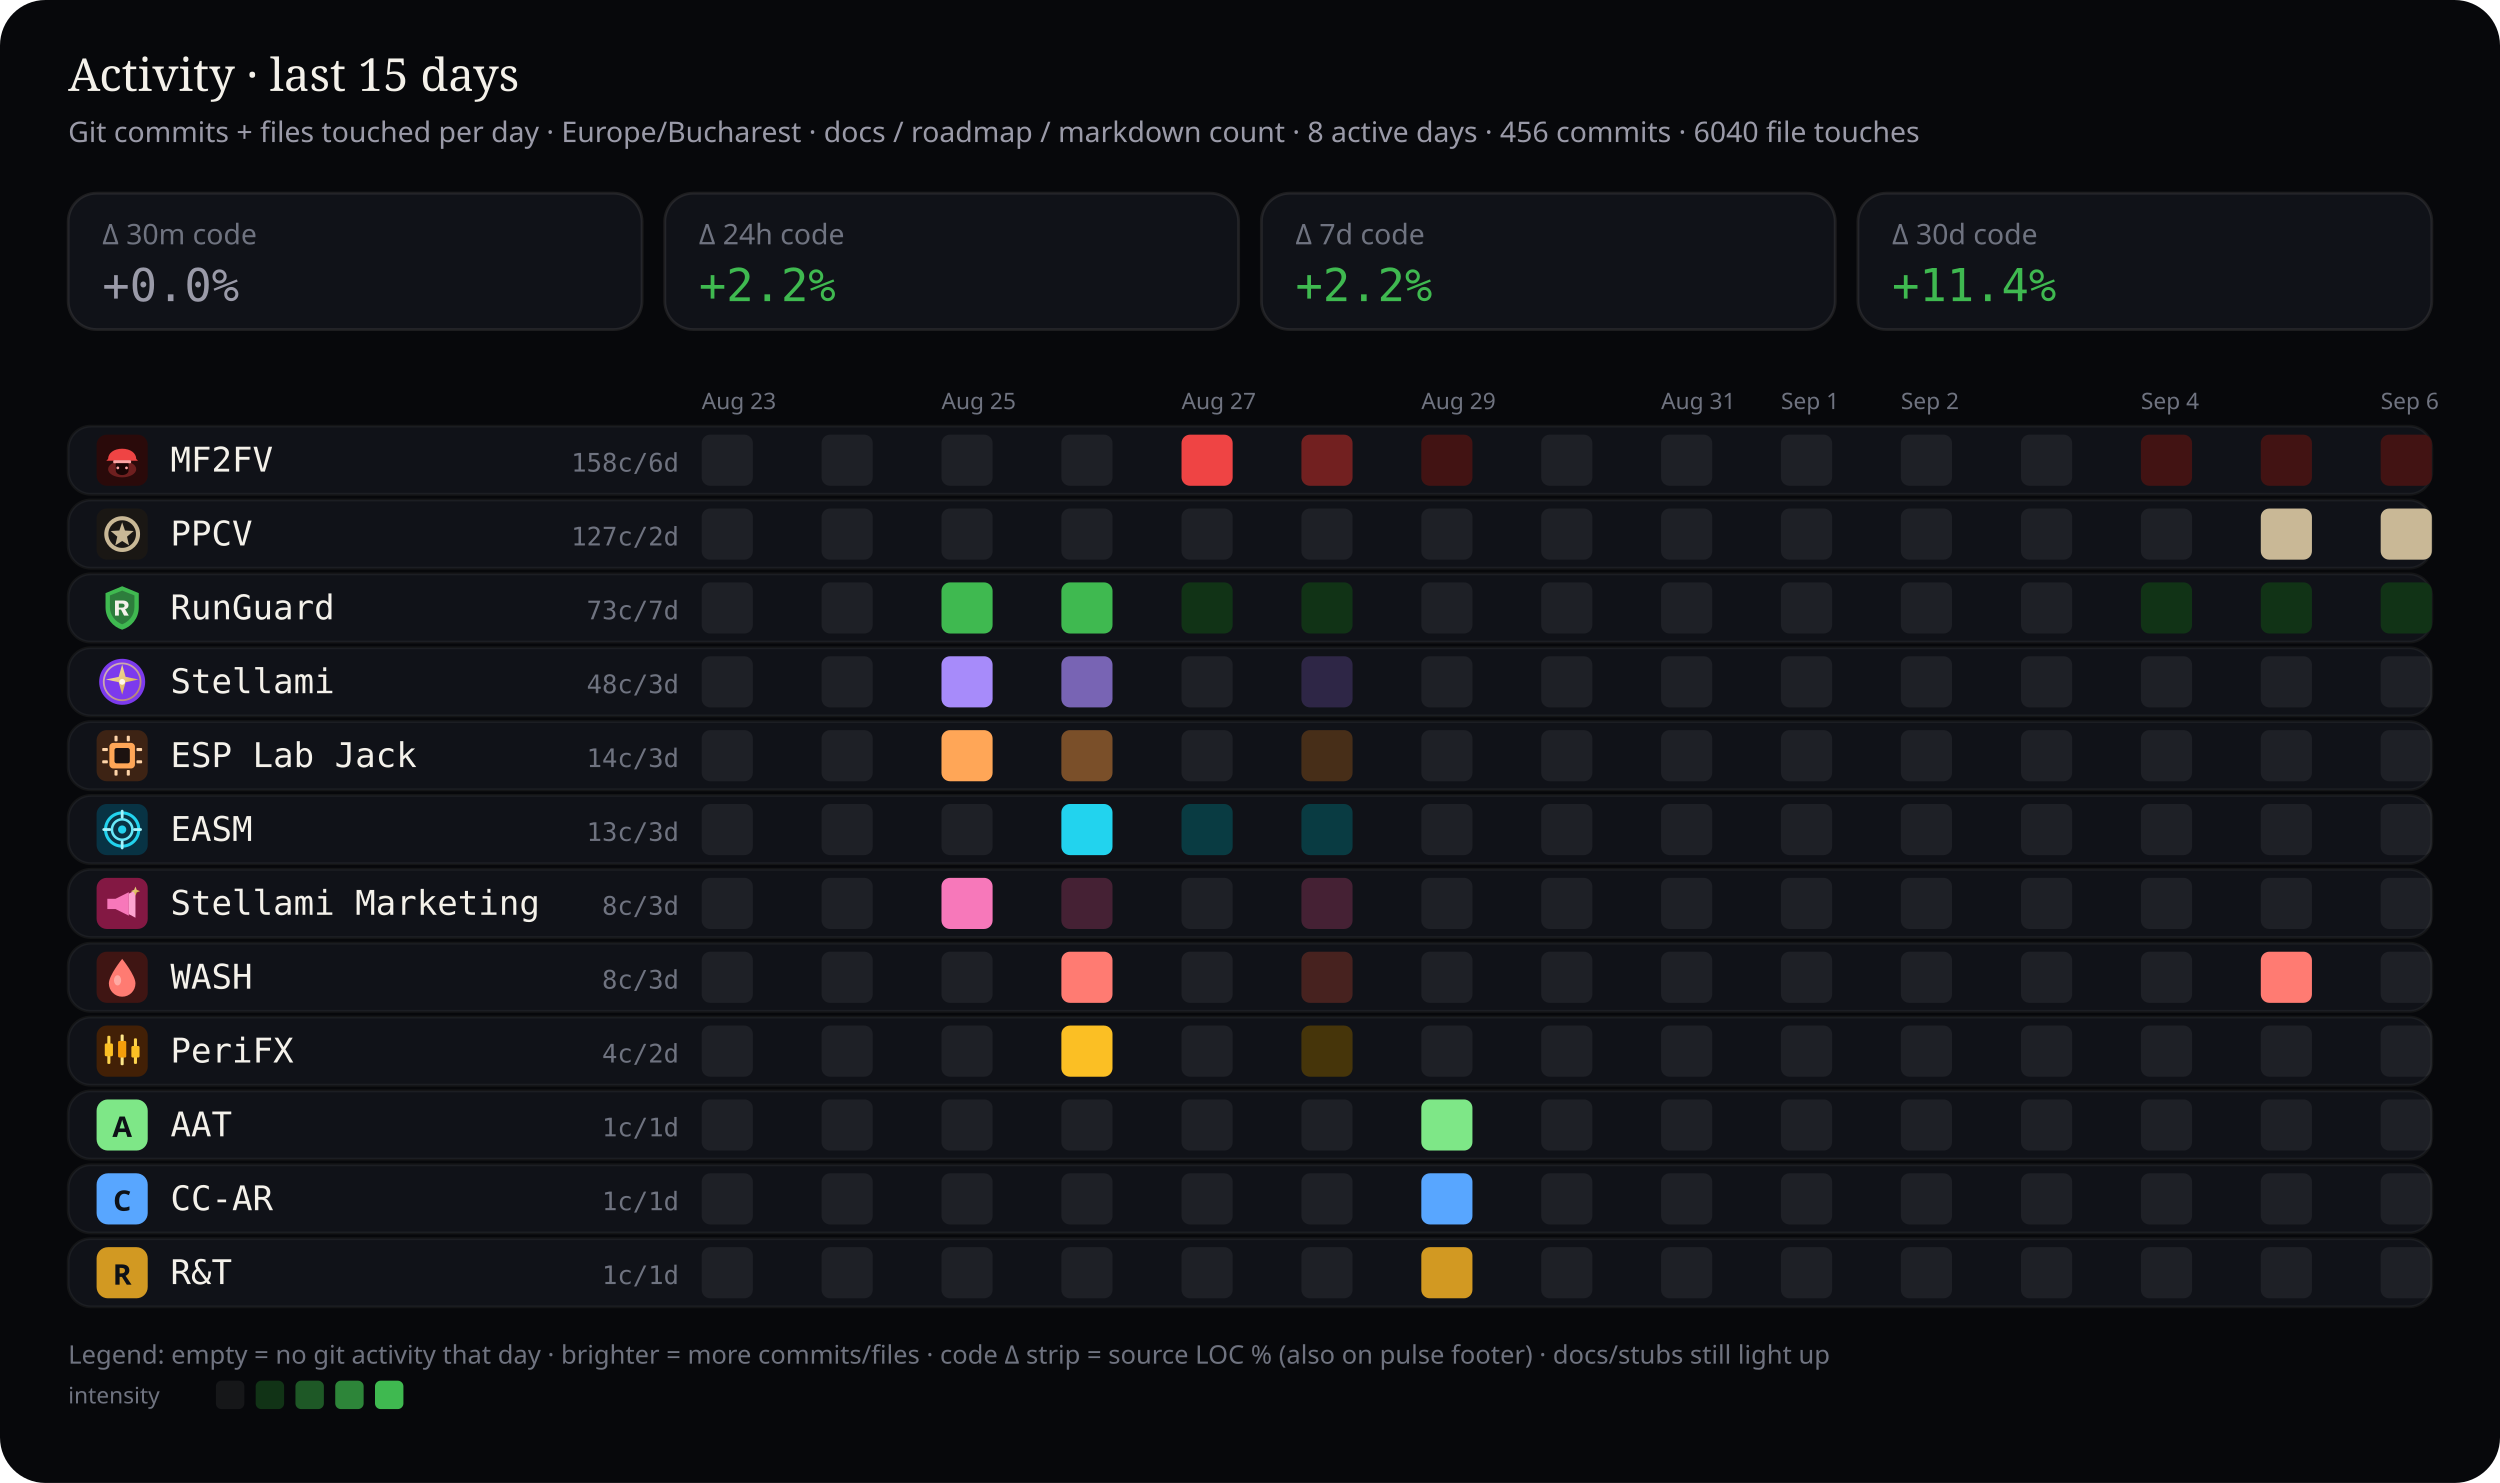
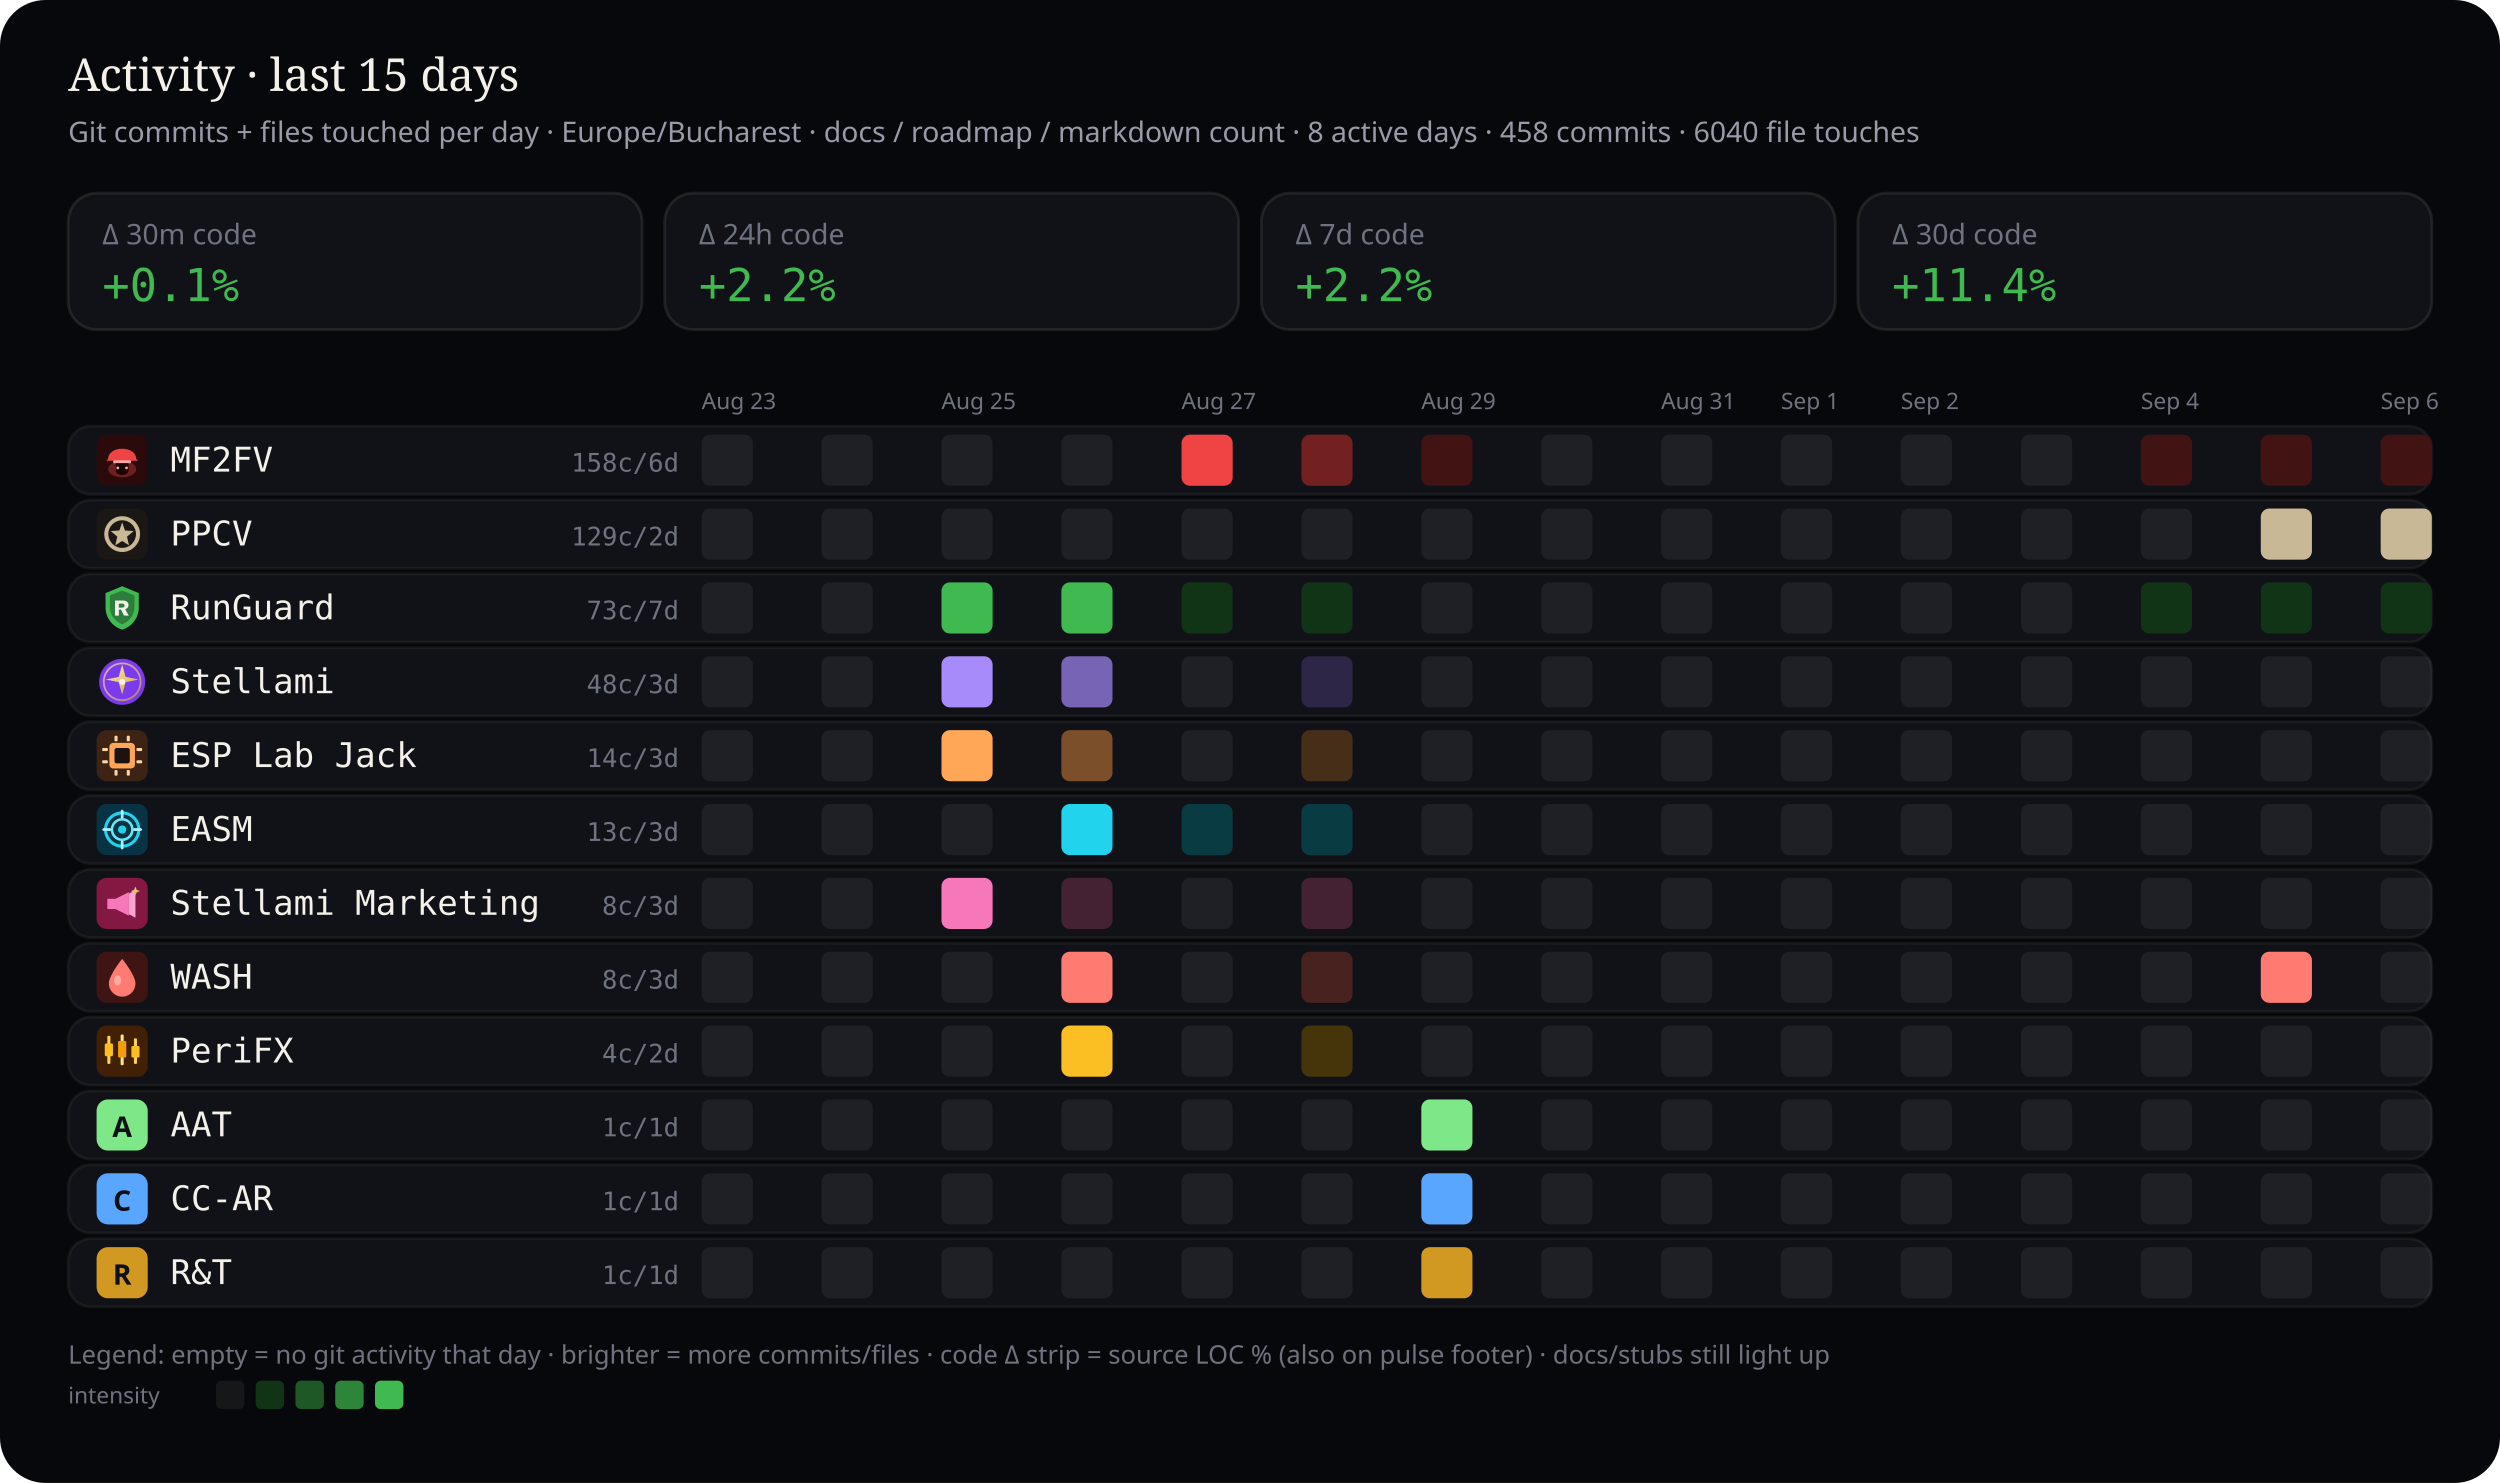
<svg xmlns="http://www.w3.org/2000/svg" viewBox="0 0 880 522" width="880" height="522" role="img" aria-label="Work activity last 15 days by stream — commits and files touched">
  <rect width="880" height="522" rx="16" fill="#07080b" />
  <text x="24" y="32" fill="#f4f1ea" font-size="16" font-family="ui-serif, Georgia, serif">Activity · last 15 days</text>
-   <text x="24" y="50" fill="#9a9aa8" font-size="10" font-family="ui-sans-serif, system-ui, sans-serif">Git commits + files touched per day · Europe/Bucharest · docs / roadmap / markdown count · 8 active days · 456 commits · 6040 file touches</text>
+   <text x="24" y="50" fill="#9a9aa8" font-size="10" font-family="ui-sans-serif, system-ui, sans-serif">Git commits + files touched per day · Europe/Bucharest · docs / roadmap / markdown count · 8 active days · 458 commits · 6040 file touches</text>
  <defs>
    <clipPath id="wc-stream-label">
      <rect x="60.0" y="0" width="132.5" height="522" />
    </clipPath>
  </defs>
  <rect x="24" y="68" width="202" height="48" rx="10" fill="#101218" stroke="rgba(232,228,214,0.10)" />
  <text x="36" y="86" fill="#6f7380" font-size="10" font-family="ui-sans-serif, system-ui, sans-serif">Δ 30m code</text>
-   <text x="36" y="106" fill="#9a9aa8" font-size="16" font-family="ui-monospace, SFMono-Regular, monospace">+0.0%</text>
+   <text x="36" y="106" fill="#3fb950" font-size="16" font-family="ui-monospace, SFMono-Regular, monospace">+0.1%</text>
  <rect x="234" y="68" width="202" height="48" rx="10" fill="#101218" stroke="rgba(232,228,214,0.10)" />
  <text x="246" y="86" fill="#6f7380" font-size="10" font-family="ui-sans-serif, system-ui, sans-serif">Δ 24h code</text>
  <text x="246" y="106" fill="#3fb950" font-size="16" font-family="ui-monospace, SFMono-Regular, monospace">+2.2%</text>
  <rect x="444" y="68" width="202" height="48" rx="10" fill="#101218" stroke="rgba(232,228,214,0.10)" />
  <text x="456" y="86" fill="#6f7380" font-size="10" font-family="ui-sans-serif, system-ui, sans-serif">Δ 7d code</text>
  <text x="456" y="106" fill="#3fb950" font-size="16" font-family="ui-monospace, SFMono-Regular, monospace">+2.2%</text>
  <rect x="654" y="68" width="202" height="48" rx="10" fill="#101218" stroke="rgba(232,228,214,0.10)" />
  <text x="666" y="86" fill="#6f7380" font-size="10" font-family="ui-sans-serif, system-ui, sans-serif">Δ 30d code</text>
  <text x="666" y="106" fill="#3fb950" font-size="16" font-family="ui-monospace, SFMono-Regular, monospace">+11.4%</text>
  <text x="247.0" y="144" fill="#6f7380" font-size="8" font-family="ui-sans-serif, system-ui, sans-serif">Aug 23</text>
  <text x="331.4" y="144" fill="#6f7380" font-size="8" font-family="ui-sans-serif, system-ui, sans-serif">Aug 25</text>
  <text x="415.9" y="144" fill="#6f7380" font-size="8" font-family="ui-sans-serif, system-ui, sans-serif">Aug 27</text>
  <text x="500.3" y="144" fill="#6f7380" font-size="8" font-family="ui-sans-serif, system-ui, sans-serif">Aug 29</text>
  <text x="584.7" y="144" fill="#6f7380" font-size="8" font-family="ui-sans-serif, system-ui, sans-serif">Aug 31</text>
  <text x="626.9" y="144" fill="#6f7380" font-size="8" font-family="ui-sans-serif, system-ui, sans-serif">Sep 1</text>
  <text x="669.1" y="144" fill="#6f7380" font-size="8" font-family="ui-sans-serif, system-ui, sans-serif">Sep 2</text>
  <text x="753.6" y="144" fill="#6f7380" font-size="8" font-family="ui-sans-serif, system-ui, sans-serif">Sep 4</text>
  <text x="838.0" y="144" fill="#6f7380" font-size="8" font-family="ui-sans-serif, system-ui, sans-serif">Sep 6</text>
  <rect x="24" y="150" width="832" height="24" rx="8" fill="#101218" stroke="rgba(232,228,214,0.06)" />
  <g id="stream_logo_mf2fv" class="stream_logo" data-stream="mf2fv" transform="translate(34.0,153.0) scale(0.9)" opacity="1.0">
    <rect width="20" height="20" rx="4" fill="#2a0a0a" />
    <ellipse cx="10" cy="13.5" rx="5.5" ry="3.2" fill="#ef4444" opacity=".35" />
    <path fill="#ef4444" d="M4.5 9.5 C4.5 7.2 6.8 5.5 10 5.5 S15.5 7.2 15.5 9.5 L16.2 10.2 H3.8 Z" />
    <rect x="6.5" y="10" width="7" height="1.2" rx="0.4" fill="#fca5a5" />
    <path fill="#1a0505" d="M7.5 11.2 h5 v2.8 c0 1-1.1 1.8-2.5 1.8 s-2.5-.8-2.5-1.8 v-2.8z" />
    <circle cx="8.3" cy="13" r="0.55" fill="#fca5a5" />
    <circle cx="11.7" cy="13" r="0.55" fill="#fca5a5" />
  </g>
  <use class="stream_logo" data-stream="mf2fv" href="#stream_logo_mf2fv" x="34.0" y="153.0" width="18" height="18" opacity="0" />
  <text x="60" y="166" fill="#f4f1ea" font-size="12" font-family="ui-monospace, SFMono-Regular, monospace" clip-path="url(#wc-stream-label)">MF2FV</text>
  <text x="239" y="166" fill="#6f7380" font-size="9" text-anchor="end" font-family="ui-monospace, SFMono-Regular, monospace">158c/6d</text>
  <rect x="247.0" y="153.0" width="18.0" height="18.0" rx="3" fill="rgba(255,255,255,0.06)" />
  <rect x="289.2" y="153.0" width="18.0" height="18.0" rx="3" fill="rgba(255,255,255,0.06)" />
  <rect x="331.4" y="153.0" width="18.0" height="18.0" rx="3" fill="rgba(255,255,255,0.06)" />
  <rect x="373.6" y="153.0" width="18.0" height="18.0" rx="3" fill="rgba(255,255,255,0.06)" />
  <rect x="415.9" y="153.0" width="18.0" height="18.0" rx="3" fill="#ef4444" />
  <rect x="458.1" y="153.0" width="18.0" height="18.0" rx="3" fill="#722020" />
  <rect x="500.3" y="153.0" width="18.0" height="18.0" rx="3" fill="#421313" />
  <rect x="542.5" y="153.0" width="18.0" height="18.0" rx="3" fill="rgba(255,255,255,0.06)" />
  <rect x="584.7" y="153.0" width="18.0" height="18.0" rx="3" fill="rgba(255,255,255,0.06)" />
  <rect x="626.9" y="153.0" width="18.0" height="18.0" rx="3" fill="rgba(255,255,255,0.06)" />
  <rect x="669.1" y="153.0" width="18.0" height="18.0" rx="3" fill="rgba(255,255,255,0.06)" />
  <rect x="711.4" y="153.0" width="18.0" height="18.0" rx="3" fill="rgba(255,255,255,0.06)" />
  <rect x="753.6" y="153.0" width="18.0" height="18.0" rx="3" fill="#421313" />
  <rect x="795.8" y="153.0" width="18.0" height="18.0" rx="3" fill="#421313" />
  <rect x="838.0" y="153.0" width="18.0" height="18.0" rx="3" fill="#421313" />
  <rect x="24" y="176" width="832" height="24" rx="8" fill="#101218" stroke="rgba(232,228,214,0.06)" />
  <g id="stream_logo_ppcv" class="stream_logo" data-stream="ppcv" transform="translate(34.0,179.0) scale(0.9)" opacity="1.0">
    <rect width="20" height="20" rx="4" fill="#1a1714" />
    <circle cx="10" cy="10" r="6.2" fill="none" stroke="#c9b896" stroke-width="1.6" />
    <path fill="#c9b896" d="M10 5.4 L11.1 8.6 L14.5 8.8 L11.9 11 L12.7 14.4 L10 12.7 L7.3 14.4 L8.1 11 L5.5 8.8 L8.9 8.6 Z" />
  </g>
  <use class="stream_logo" data-stream="ppcv" href="#stream_logo_ppcv" x="34.0" y="179.0" width="18" height="18" opacity="0" />
  <text x="60" y="192" fill="#f4f1ea" font-size="12" font-family="ui-monospace, SFMono-Regular, monospace" clip-path="url(#wc-stream-label)">PPCV</text>
-   <text x="239" y="192" fill="#6f7380" font-size="9" text-anchor="end" font-family="ui-monospace, SFMono-Regular, monospace">127c/2d</text>
+   <text x="239" y="192" fill="#6f7380" font-size="9" text-anchor="end" font-family="ui-monospace, SFMono-Regular, monospace">129c/2d</text>
  <rect x="247.0" y="179.0" width="18.0" height="18.0" rx="3" fill="rgba(255,255,255,0.06)" />
  <rect x="289.2" y="179.0" width="18.0" height="18.0" rx="3" fill="rgba(255,255,255,0.06)" />
  <rect x="331.4" y="179.0" width="18.0" height="18.0" rx="3" fill="rgba(255,255,255,0.06)" />
  <rect x="373.6" y="179.0" width="18.0" height="18.0" rx="3" fill="rgba(255,255,255,0.06)" />
  <rect x="415.9" y="179.0" width="18.0" height="18.0" rx="3" fill="rgba(255,255,255,0.06)" />
  <rect x="458.1" y="179.0" width="18.0" height="18.0" rx="3" fill="rgba(255,255,255,0.06)" />
  <rect x="500.3" y="179.0" width="18.0" height="18.0" rx="3" fill="rgba(255,255,255,0.06)" />
  <rect x="542.5" y="179.0" width="18.0" height="18.0" rx="3" fill="rgba(255,255,255,0.06)" />
  <rect x="584.7" y="179.0" width="18.0" height="18.0" rx="3" fill="rgba(255,255,255,0.06)" />
  <rect x="626.9" y="179.0" width="18.0" height="18.0" rx="3" fill="rgba(255,255,255,0.06)" />
  <rect x="669.1" y="179.0" width="18.0" height="18.0" rx="3" fill="rgba(255,255,255,0.06)" />
  <rect x="711.4" y="179.0" width="18.0" height="18.0" rx="3" fill="rgba(255,255,255,0.06)" />
  <rect x="753.6" y="179.0" width="18.0" height="18.0" rx="3" fill="rgba(255,255,255,0.06)" />
  <rect x="795.8" y="179.0" width="18.0" height="18.0" rx="3" fill="#c9b896" />
  <rect x="838.0" y="179.0" width="18.0" height="18.0" rx="3" fill="#c9b896" />
  <rect x="24" y="202" width="832" height="24" rx="8" fill="#101218" stroke="rgba(232,228,214,0.06)" />
  <g id="stream_logo_runguard" class="stream_logo" data-stream="runguard" transform="translate(34.0,205.0) scale(0.9)" opacity="1.0">
    <path fill="#3fb950" d="M10 1.5 L16.5 4.2 V9.8 C16.5 14.1 13.6 17.4 10 18.5 C6.4 17.4 3.5 14.1 3.5 9.8 V4.2 Z" />
    <path fill="#0d1117" fill-opacity=".35" d="M10 3.2 L14.8 5.1 V9.7 C14.8 12.9 12.6 15.4 10 16.4 C7.4 15.4 5.2 12.9 5.2 9.7 V5.1 Z" />
    <path fill="#f4f1ea" d="M7.2 7.1h3.1c1.35 0 2.2.7 2.2 1.75 0 .85-.5 1.45-1.35 1.65L12.6 13h-1.85l-1.2-2.35H8.7V13H7.2V7.1zm1.5 1.2v1.55h1.35c.55 0 .9-.28.9-.75s-.35-.8-.9-.8H8.7z" />
  </g>
  <use class="stream_logo" data-stream="runguard" href="#stream_logo_runguard" x="34.0" y="205.0" width="18" height="18" opacity="0" />
  <text x="60" y="218" fill="#f4f1ea" font-size="12" font-family="ui-monospace, SFMono-Regular, monospace" clip-path="url(#wc-stream-label)">RunGuard</text>
  <text x="239" y="218" fill="#6f7380" font-size="9" text-anchor="end" font-family="ui-monospace, SFMono-Regular, monospace">73c/7d</text>
  <rect x="247.0" y="205.0" width="18.0" height="18.0" rx="3" fill="rgba(255,255,255,0.06)" />
  <rect x="289.2" y="205.0" width="18.0" height="18.0" rx="3" fill="rgba(255,255,255,0.06)" />
  <rect x="331.4" y="205.0" width="18.0" height="18.0" rx="3" fill="#3fb950" />
  <rect x="373.6" y="205.0" width="18.0" height="18.0" rx="3" fill="#3fb950" />
  <rect x="415.9" y="205.0" width="18.0" height="18.0" rx="3" fill="#113316" />
  <rect x="458.1" y="205.0" width="18.0" height="18.0" rx="3" fill="#113316" />
  <rect x="500.3" y="205.0" width="18.0" height="18.0" rx="3" fill="rgba(255,255,255,0.06)" />
  <rect x="542.5" y="205.0" width="18.0" height="18.0" rx="3" fill="rgba(255,255,255,0.06)" />
  <rect x="584.7" y="205.0" width="18.0" height="18.0" rx="3" fill="rgba(255,255,255,0.06)" />
  <rect x="626.9" y="205.0" width="18.0" height="18.0" rx="3" fill="rgba(255,255,255,0.06)" />
  <rect x="669.1" y="205.0" width="18.0" height="18.0" rx="3" fill="rgba(255,255,255,0.06)" />
  <rect x="711.4" y="205.0" width="18.0" height="18.0" rx="3" fill="rgba(255,255,255,0.06)" />
  <rect x="753.6" y="205.0" width="18.0" height="18.0" rx="3" fill="#113316" />
  <rect x="795.8" y="205.0" width="18.0" height="18.0" rx="3" fill="#113316" />
  <rect x="838.0" y="205.0" width="18.0" height="18.0" rx="3" fill="#113316" />
  <rect x="24" y="228" width="832" height="24" rx="8" fill="#101218" stroke="rgba(232,228,214,0.06)" />
  <g id="stream_logo_stellami" class="stream_logo" data-stream="stellami" transform="translate(34.0,231.0) scale(0.9)" opacity="1.0">
    <defs>
      <linearGradient id="stream_logo_stellami-stellami-gold" x1="0%" y1="0%" x2="100%" y2="100%">
        <stop offset="0%" stop-color="#f5e6a8" />
        <stop offset="55%" stop-color="#e8c57a" />
        <stop offset="100%" stop-color="#c9a227" />
      </linearGradient>
    </defs>
    <circle cx="10" cy="10" r="9" fill="#7c3aed" />
    <circle cx="10" cy="10" r="7.2" fill="none" stroke="url(#stream_logo_stellami-stellami-gold)" stroke-width="0.7" opacity=".7" />
    <path fill="url(#stream_logo_stellami-stellami-gold)" d="M10 3.2 L11.35 8.05 L16.4 9.1 L11.35 10.15 L10 15 L8.65 10.15 L3.6 9.1 L8.65 8.05 Z" />
    <circle cx="10" cy="10" r="1.15" fill="#fff8e8" />
  </g>
  <use class="stream_logo" data-stream="stellami" href="#stream_logo_stellami" x="34.0" y="231.0" width="18" height="18" opacity="0" />
  <text x="60" y="244" fill="#f4f1ea" font-size="12" font-family="ui-monospace, SFMono-Regular, monospace" clip-path="url(#wc-stream-label)">Stellami</text>
  <text x="239" y="244" fill="#6f7380" font-size="9" text-anchor="end" font-family="ui-monospace, SFMono-Regular, monospace">48c/3d</text>
  <rect x="247.0" y="231.0" width="18.0" height="18.0" rx="3" fill="rgba(255,255,255,0.06)" />
  <rect x="289.2" y="231.0" width="18.0" height="18.0" rx="3" fill="rgba(255,255,255,0.06)" />
  <rect x="331.4" y="231.0" width="18.0" height="18.0" rx="3" fill="#a78bfa" />
  <rect x="373.6" y="231.0" width="18.0" height="18.0" rx="3" fill="#7864b4" />
  <rect x="415.9" y="231.0" width="18.0" height="18.0" rx="3" fill="rgba(255,255,255,0.06)" />
  <rect x="458.1" y="231.0" width="18.0" height="18.0" rx="3" fill="#2e2646" />
  <rect x="500.3" y="231.0" width="18.0" height="18.0" rx="3" fill="rgba(255,255,255,0.06)" />
  <rect x="542.5" y="231.0" width="18.0" height="18.0" rx="3" fill="rgba(255,255,255,0.06)" />
  <rect x="584.7" y="231.0" width="18.0" height="18.0" rx="3" fill="rgba(255,255,255,0.06)" />
  <rect x="626.9" y="231.0" width="18.0" height="18.0" rx="3" fill="rgba(255,255,255,0.06)" />
  <rect x="669.1" y="231.0" width="18.0" height="18.0" rx="3" fill="rgba(255,255,255,0.06)" />
  <rect x="711.4" y="231.0" width="18.0" height="18.0" rx="3" fill="rgba(255,255,255,0.06)" />
  <rect x="753.6" y="231.0" width="18.0" height="18.0" rx="3" fill="rgba(255,255,255,0.06)" />
  <rect x="795.8" y="231.0" width="18.0" height="18.0" rx="3" fill="rgba(255,255,255,0.06)" />
  <rect x="838.0" y="231.0" width="18.0" height="18.0" rx="3" fill="rgba(255,255,255,0.06)" />
  <rect x="24" y="254" width="832" height="24" rx="8" fill="#101218" stroke="rgba(232,228,214,0.06)" />
  <g id="stream_logo_esp-lab-jack" class="stream_logo" data-stream="esp-lab-jack" transform="translate(34.0,257.0) scale(0.9)" opacity="1.0">
    <rect width="20" height="20" rx="4" fill="#3d2314" />
    <rect x="5" y="5" width="10" height="10" rx="1.5" fill="#ffa657" />
    <rect x="7" y="7" width="6" height="6" rx="0.8" fill="#1c1210" />
    <rect x="2.2" y="7" width="2.2" height="1.2" rx="0.3" fill="#ffd4a8" />
    <rect x="2.2" y="11.8" width="2.2" height="1.2" rx="0.3" fill="#ffd4a8" />
    <rect x="15.6" y="7" width="2.2" height="1.2" rx="0.3" fill="#ffd4a8" />
    <rect x="15.6" y="11.8" width="2.2" height="1.2" rx="0.3" fill="#ffd4a8" />
    <rect x="7" y="2.2" width="1.2" height="2.2" rx="0.3" fill="#ffd4a8" />
    <rect x="11.8" y="2.2" width="1.2" height="2.2" rx="0.3" fill="#ffd4a8" />
    <rect x="7" y="15.6" width="1.2" height="2.2" rx="0.3" fill="#ffd4a8" />
    <rect x="11.8" y="15.6" width="1.2" height="2.2" rx="0.3" fill="#ffd4a8" />
  </g>
  <use class="stream_logo" data-stream="esp-lab-jack" href="#stream_logo_esp-lab-jack" x="34.0" y="257.0" width="18" height="18" opacity="0" />
  <text x="60" y="270" fill="#f4f1ea" font-size="12" font-family="ui-monospace, SFMono-Regular, monospace" clip-path="url(#wc-stream-label)">ESP Lab Jack</text>
  <text x="239" y="270" fill="#6f7380" font-size="9" text-anchor="end" font-family="ui-monospace, SFMono-Regular, monospace">14c/3d</text>
  <rect x="247.0" y="257.0" width="18.0" height="18.0" rx="3" fill="rgba(255,255,255,0.06)" />
  <rect x="289.2" y="257.0" width="18.0" height="18.0" rx="3" fill="rgba(255,255,255,0.06)" />
  <rect x="331.4" y="257.0" width="18.0" height="18.0" rx="3" fill="#ffa657" />
  <rect x="373.6" y="257.0" width="18.0" height="18.0" rx="3" fill="#7a4f29" />
  <rect x="415.9" y="257.0" width="18.0" height="18.0" rx="3" fill="rgba(255,255,255,0.06)" />
  <rect x="458.1" y="257.0" width="18.0" height="18.0" rx="3" fill="#472e18" />
  <rect x="500.3" y="257.0" width="18.0" height="18.0" rx="3" fill="rgba(255,255,255,0.06)" />
  <rect x="542.5" y="257.0" width="18.0" height="18.0" rx="3" fill="rgba(255,255,255,0.06)" />
  <rect x="584.7" y="257.0" width="18.0" height="18.0" rx="3" fill="rgba(255,255,255,0.06)" />
  <rect x="626.9" y="257.0" width="18.0" height="18.0" rx="3" fill="rgba(255,255,255,0.06)" />
  <rect x="669.1" y="257.0" width="18.0" height="18.0" rx="3" fill="rgba(255,255,255,0.06)" />
  <rect x="711.4" y="257.0" width="18.0" height="18.0" rx="3" fill="rgba(255,255,255,0.06)" />
  <rect x="753.6" y="257.0" width="18.0" height="18.0" rx="3" fill="rgba(255,255,255,0.06)" />
  <rect x="795.8" y="257.0" width="18.0" height="18.0" rx="3" fill="rgba(255,255,255,0.06)" />
  <rect x="838.0" y="257.0" width="18.0" height="18.0" rx="3" fill="rgba(255,255,255,0.06)" />
  <rect x="24" y="280" width="832" height="24" rx="8" fill="#101218" stroke="rgba(232,228,214,0.06)" />
  <g id="stream_logo_easm" class="stream_logo" data-stream="easm" transform="translate(34.0,283.0) scale(0.9)" opacity="1.0">
    <rect width="20" height="20" rx="4" fill="#083344" />
    <circle cx="10" cy="10" r="6.5" fill="none" stroke="#22d3ee" stroke-width="1.2" />
    <circle cx="10" cy="10" r="4" fill="none" stroke="#67e8f9" stroke-width="1" />
    <circle cx="10" cy="10" r="1.6" fill="#22d3ee" />
    <path d="M10 2.8 V5.2 M10 14.8 V17.2 M2.8 10 H5.2 M14.8 10 H17.2" stroke="#a5f3fc" stroke-width="1.1" stroke-linecap="round" />
  </g>
  <use class="stream_logo" data-stream="easm" href="#stream_logo_easm" x="34.0" y="283.0" width="18" height="18" opacity="0" />
  <text x="60" y="296" fill="#f4f1ea" font-size="12" font-family="ui-monospace, SFMono-Regular, monospace" clip-path="url(#wc-stream-label)">EASM</text>
  <text x="239" y="296" fill="#6f7380" font-size="9" text-anchor="end" font-family="ui-monospace, SFMono-Regular, monospace">13c/3d</text>
  <rect x="247.0" y="283.0" width="18.0" height="18.0" rx="3" fill="rgba(255,255,255,0.06)" />
  <rect x="289.2" y="283.0" width="18.0" height="18.0" rx="3" fill="rgba(255,255,255,0.06)" />
  <rect x="331.4" y="283.0" width="18.0" height="18.0" rx="3" fill="rgba(255,255,255,0.06)" />
  <rect x="373.6" y="283.0" width="18.0" height="18.0" rx="3" fill="#22d3ee" />
  <rect x="415.9" y="283.0" width="18.0" height="18.0" rx="3" fill="#093b42" />
  <rect x="458.1" y="283.0" width="18.0" height="18.0" rx="3" fill="#093b42" />
  <rect x="500.3" y="283.0" width="18.0" height="18.0" rx="3" fill="rgba(255,255,255,0.06)" />
  <rect x="542.5" y="283.0" width="18.0" height="18.0" rx="3" fill="rgba(255,255,255,0.06)" />
  <rect x="584.7" y="283.0" width="18.0" height="18.0" rx="3" fill="rgba(255,255,255,0.06)" />
  <rect x="626.9" y="283.0" width="18.0" height="18.0" rx="3" fill="rgba(255,255,255,0.06)" />
  <rect x="669.1" y="283.0" width="18.0" height="18.0" rx="3" fill="rgba(255,255,255,0.06)" />
  <rect x="711.4" y="283.0" width="18.0" height="18.0" rx="3" fill="rgba(255,255,255,0.06)" />
  <rect x="753.6" y="283.0" width="18.0" height="18.0" rx="3" fill="rgba(255,255,255,0.06)" />
  <rect x="795.8" y="283.0" width="18.0" height="18.0" rx="3" fill="rgba(255,255,255,0.06)" />
  <rect x="838.0" y="283.0" width="18.0" height="18.0" rx="3" fill="rgba(255,255,255,0.06)" />
  <rect x="24" y="306" width="832" height="24" rx="8" fill="#101218" stroke="rgba(232,228,214,0.06)" />
  <g id="stream_logo_stellami-marketing" class="stream_logo" data-stream="stellami-marketing" transform="translate(34.0,309.0) scale(0.9)" opacity="1.0">
    <defs>
      <linearGradient id="stream_logo_stellami-marketing-smkt-gold" x1="0%" y1="0%" x2="100%" y2="100%">
        <stop offset="0%" stop-color="#f5e6a8" />
        <stop offset="100%" stop-color="#c9a227" />
      </linearGradient>
    </defs>
    <rect width="20" height="20" rx="4" fill="#831843" />
    <path fill="#f778ba" d="M4.2 8.2h3.2l5.2-2.6v9.2l-5.2-2.6H4.2z" />
    <path fill="#fda4d0" d="M12.6 6.2l2.6-1.4v10.8l-2.6-1.4z" />
    <path fill="url(#stream_logo_stellami-marketing-smkt-gold)" d="M15.2 3.4 L15.7 4.7 L17 5.2 L15.7 5.7 L15.2 7 L14.7 5.7 L13.4 5.2 L14.7 4.7 Z" />
  </g>
  <use class="stream_logo" data-stream="stellami-marketing" href="#stream_logo_stellami-marketing" x="34.0" y="309.0" width="18" height="18" opacity="0" />
  <text x="60" y="322" fill="#f4f1ea" font-size="12" font-family="ui-monospace, SFMono-Regular, monospace" clip-path="url(#wc-stream-label)">Stellami Marketing</text>
  <text x="239" y="322" fill="#6f7380" font-size="9" text-anchor="end" font-family="ui-monospace, SFMono-Regular, monospace">8c/3d</text>
  <rect x="247.0" y="309.0" width="18.0" height="18.0" rx="3" fill="rgba(255,255,255,0.06)" />
  <rect x="289.2" y="309.0" width="18.0" height="18.0" rx="3" fill="rgba(255,255,255,0.06)" />
  <rect x="331.4" y="309.0" width="18.0" height="18.0" rx="3" fill="#f778ba" />
  <rect x="373.6" y="309.0" width="18.0" height="18.0" rx="3" fill="#452134" />
  <rect x="415.9" y="309.0" width="18.0" height="18.0" rx="3" fill="rgba(255,255,255,0.06)" />
  <rect x="458.1" y="309.0" width="18.0" height="18.0" rx="3" fill="#452134" />
  <rect x="500.3" y="309.0" width="18.0" height="18.0" rx="3" fill="rgba(255,255,255,0.06)" />
  <rect x="542.5" y="309.0" width="18.0" height="18.0" rx="3" fill="rgba(255,255,255,0.06)" />
  <rect x="584.7" y="309.0" width="18.0" height="18.0" rx="3" fill="rgba(255,255,255,0.06)" />
  <rect x="626.9" y="309.0" width="18.0" height="18.0" rx="3" fill="rgba(255,255,255,0.06)" />
  <rect x="669.1" y="309.0" width="18.0" height="18.0" rx="3" fill="rgba(255,255,255,0.06)" />
  <rect x="711.4" y="309.0" width="18.0" height="18.0" rx="3" fill="rgba(255,255,255,0.06)" />
  <rect x="753.6" y="309.0" width="18.0" height="18.0" rx="3" fill="rgba(255,255,255,0.06)" />
  <rect x="795.8" y="309.0" width="18.0" height="18.0" rx="3" fill="rgba(255,255,255,0.06)" />
  <rect x="838.0" y="309.0" width="18.0" height="18.0" rx="3" fill="rgba(255,255,255,0.06)" />
  <rect x="24" y="332" width="832" height="24" rx="8" fill="#101218" stroke="rgba(232,228,214,0.06)" />
  <g id="stream_logo_wash" class="stream_logo" data-stream="wash" transform="translate(34.0,335.0) scale(0.9)" opacity="1.0">
    <rect width="20" height="20" rx="4" fill="#3f1513" />
    <path fill="#ff7b72" d="M10 2.8 C10 2.8 15.2 9.2 15.2 12.4 A5.2 5.2 0 0 1 4.8 12.4 C4.8 9.2 10 2.8 10 2.8 Z" />
    <ellipse cx="8.2" cy="11.2" rx="1.4" ry="2" fill="#ffd0cc" opacity=".55" />
  </g>
  <use class="stream_logo" data-stream="wash" href="#stream_logo_wash" x="34.0" y="335.0" width="18" height="18" opacity="0" />
  <text x="60" y="348" fill="#f4f1ea" font-size="12" font-family="ui-monospace, SFMono-Regular, monospace" clip-path="url(#wc-stream-label)">WASH</text>
  <text x="239" y="348" fill="#6f7380" font-size="9" text-anchor="end" font-family="ui-monospace, SFMono-Regular, monospace">8c/3d</text>
  <rect x="247.0" y="335.0" width="18.0" height="18.0" rx="3" fill="rgba(255,255,255,0.06)" />
  <rect x="289.2" y="335.0" width="18.0" height="18.0" rx="3" fill="rgba(255,255,255,0.06)" />
  <rect x="331.4" y="335.0" width="18.0" height="18.0" rx="3" fill="rgba(255,255,255,0.06)" />
  <rect x="373.6" y="335.0" width="18.0" height="18.0" rx="3" fill="#ff7b72" />
  <rect x="415.9" y="335.0" width="18.0" height="18.0" rx="3" fill="rgba(255,255,255,0.06)" />
  <rect x="458.1" y="335.0" width="18.0" height="18.0" rx="3" fill="#47221f" />
  <rect x="500.3" y="335.0" width="18.0" height="18.0" rx="3" fill="rgba(255,255,255,0.06)" />
  <rect x="542.5" y="335.0" width="18.0" height="18.0" rx="3" fill="rgba(255,255,255,0.06)" />
  <rect x="584.7" y="335.0" width="18.0" height="18.0" rx="3" fill="rgba(255,255,255,0.06)" />
  <rect x="626.9" y="335.0" width="18.0" height="18.0" rx="3" fill="rgba(255,255,255,0.06)" />
  <rect x="669.1" y="335.0" width="18.0" height="18.0" rx="3" fill="rgba(255,255,255,0.06)" />
  <rect x="711.4" y="335.0" width="18.0" height="18.0" rx="3" fill="rgba(255,255,255,0.06)" />
  <rect x="753.6" y="335.0" width="18.0" height="18.0" rx="3" fill="rgba(255,255,255,0.06)" />
  <rect x="795.8" y="335.0" width="18.0" height="18.0" rx="3" fill="#ff7b72" />
  <rect x="838.0" y="335.0" width="18.0" height="18.0" rx="3" fill="rgba(255,255,255,0.06)" />
  <rect x="24" y="358" width="832" height="24" rx="8" fill="#101218" stroke="rgba(232,228,214,0.06)" />
  <g id="stream_logo_peri" class="stream_logo" data-stream="peri" transform="translate(34.0,361.0) scale(0.9)" opacity="1.0">
    <rect width="20" height="20" rx="4" fill="#422006" />
    <rect x="4.2" y="4" width="1.2" height="11" rx="0.4" fill="#fcd34d" />
    <rect x="3.2" y="7" width="3.2" height="5" rx="0.5" fill="#fbbf24" />
    <rect x="9.4" y="3.5" width="1.2" height="12" rx="0.4" fill="#fde68a" />
    <rect x="8.4" y="6" width="3.2" height="6.5" rx="0.5" fill="#f59e0b" />
    <rect x="14.6" y="5" width="1.2" height="10" rx="0.4" fill="#fcd34d" />
    <rect x="13.6" y="8" width="3.2" height="4.5" rx="0.5" fill="#fbbf24" />
  </g>
  <use class="stream_logo" data-stream="peri" href="#stream_logo_peri" x="34.0" y="361.0" width="18" height="18" opacity="0" />
  <text x="60" y="374" fill="#f4f1ea" font-size="12" font-family="ui-monospace, SFMono-Regular, monospace" clip-path="url(#wc-stream-label)">PeriFX</text>
  <text x="239" y="374" fill="#6f7380" font-size="9" text-anchor="end" font-family="ui-monospace, SFMono-Regular, monospace">4c/2d</text>
  <rect x="247.0" y="361.0" width="18.0" height="18.0" rx="3" fill="rgba(255,255,255,0.06)" />
  <rect x="289.2" y="361.0" width="18.0" height="18.0" rx="3" fill="rgba(255,255,255,0.06)" />
  <rect x="331.4" y="361.0" width="18.0" height="18.0" rx="3" fill="rgba(255,255,255,0.06)" />
  <rect x="373.6" y="361.0" width="18.0" height="18.0" rx="3" fill="#fbbf24" />
  <rect x="415.9" y="361.0" width="18.0" height="18.0" rx="3" fill="rgba(255,255,255,0.06)" />
  <rect x="458.1" y="361.0" width="18.0" height="18.0" rx="3" fill="#46350a" />
  <rect x="500.3" y="361.0" width="18.0" height="18.0" rx="3" fill="rgba(255,255,255,0.06)" />
  <rect x="542.5" y="361.0" width="18.0" height="18.0" rx="3" fill="rgba(255,255,255,0.06)" />
  <rect x="584.7" y="361.0" width="18.0" height="18.0" rx="3" fill="rgba(255,255,255,0.06)" />
  <rect x="626.9" y="361.0" width="18.0" height="18.0" rx="3" fill="rgba(255,255,255,0.06)" />
  <rect x="669.1" y="361.0" width="18.0" height="18.0" rx="3" fill="rgba(255,255,255,0.06)" />
  <rect x="711.4" y="361.0" width="18.0" height="18.0" rx="3" fill="rgba(255,255,255,0.06)" />
  <rect x="753.6" y="361.0" width="18.0" height="18.0" rx="3" fill="rgba(255,255,255,0.06)" />
  <rect x="795.8" y="361.0" width="18.0" height="18.0" rx="3" fill="rgba(255,255,255,0.06)" />
  <rect x="838.0" y="361.0" width="18.0" height="18.0" rx="3" fill="rgba(255,255,255,0.06)" />
  <rect x="24" y="384" width="832" height="24" rx="8" fill="#101218" stroke="rgba(232,228,214,0.06)" />
  <g id="stream_logo_aat" class="stream_logo" data-stream="aat" opacity="1.0">
    <rect x="34.0" y="387.0" width="18" height="18" rx="4" fill="#7ee787" />
    <text x="43.0" y="400.2" text-anchor="middle" fill="#0d1117" font-size="10" font-family="ui-sans-serif, system-ui, sans-serif" font-weight="700">A</text>
  </g>
  <text x="60" y="400" fill="#f4f1ea" font-size="12" font-family="ui-monospace, SFMono-Regular, monospace" clip-path="url(#wc-stream-label)">AAT</text>
  <text x="239" y="400" fill="#6f7380" font-size="9" text-anchor="end" font-family="ui-monospace, SFMono-Regular, monospace">1c/1d</text>
  <rect x="247.0" y="387.0" width="18.0" height="18.0" rx="3" fill="rgba(255,255,255,0.06)" />
  <rect x="289.2" y="387.0" width="18.0" height="18.0" rx="3" fill="rgba(255,255,255,0.06)" />
  <rect x="331.4" y="387.0" width="18.0" height="18.0" rx="3" fill="rgba(255,255,255,0.06)" />
  <rect x="373.6" y="387.0" width="18.0" height="18.0" rx="3" fill="rgba(255,255,255,0.06)" />
  <rect x="415.9" y="387.0" width="18.0" height="18.0" rx="3" fill="rgba(255,255,255,0.06)" />
  <rect x="458.1" y="387.0" width="18.0" height="18.0" rx="3" fill="rgba(255,255,255,0.06)" />
  <rect x="500.3" y="387.0" width="18.0" height="18.0" rx="3" fill="#7ee787" />
  <rect x="542.5" y="387.0" width="18.0" height="18.0" rx="3" fill="rgba(255,255,255,0.06)" />
  <rect x="584.7" y="387.0" width="18.0" height="18.0" rx="3" fill="rgba(255,255,255,0.06)" />
  <rect x="626.9" y="387.0" width="18.0" height="18.0" rx="3" fill="rgba(255,255,255,0.06)" />
  <rect x="669.1" y="387.0" width="18.0" height="18.0" rx="3" fill="rgba(255,255,255,0.06)" />
  <rect x="711.4" y="387.0" width="18.0" height="18.0" rx="3" fill="rgba(255,255,255,0.06)" />
  <rect x="753.6" y="387.0" width="18.0" height="18.0" rx="3" fill="rgba(255,255,255,0.06)" />
  <rect x="795.8" y="387.0" width="18.0" height="18.0" rx="3" fill="rgba(255,255,255,0.06)" />
  <rect x="838.0" y="387.0" width="18.0" height="18.0" rx="3" fill="rgba(255,255,255,0.06)" />
  <rect x="24" y="410" width="832" height="24" rx="8" fill="#101218" stroke="rgba(232,228,214,0.06)" />
  <g id="stream_logo_cc-ar" class="stream_logo" data-stream="cc-ar" opacity="1.0">
    <rect x="34.0" y="413.0" width="18" height="18" rx="4" fill="#58a6ff" />
    <text x="43.0" y="426.2" text-anchor="middle" fill="#0d1117" font-size="10" font-family="ui-sans-serif, system-ui, sans-serif" font-weight="700">C</text>
  </g>
  <text x="60" y="426" fill="#f4f1ea" font-size="12" font-family="ui-monospace, SFMono-Regular, monospace" clip-path="url(#wc-stream-label)">CC-AR</text>
  <text x="239" y="426" fill="#6f7380" font-size="9" text-anchor="end" font-family="ui-monospace, SFMono-Regular, monospace">1c/1d</text>
  <rect x="247.0" y="413.0" width="18.0" height="18.0" rx="3" fill="rgba(255,255,255,0.06)" />
  <rect x="289.2" y="413.0" width="18.0" height="18.0" rx="3" fill="rgba(255,255,255,0.06)" />
  <rect x="331.4" y="413.0" width="18.0" height="18.0" rx="3" fill="rgba(255,255,255,0.06)" />
  <rect x="373.6" y="413.0" width="18.0" height="18.0" rx="3" fill="rgba(255,255,255,0.06)" />
  <rect x="415.9" y="413.0" width="18.0" height="18.0" rx="3" fill="rgba(255,255,255,0.06)" />
  <rect x="458.1" y="413.0" width="18.0" height="18.0" rx="3" fill="rgba(255,255,255,0.06)" />
  <rect x="500.3" y="413.0" width="18.0" height="18.0" rx="3" fill="#58a6ff" />
  <rect x="542.5" y="413.0" width="18.0" height="18.0" rx="3" fill="rgba(255,255,255,0.06)" />
  <rect x="584.7" y="413.0" width="18.0" height="18.0" rx="3" fill="rgba(255,255,255,0.06)" />
  <rect x="626.9" y="413.0" width="18.0" height="18.0" rx="3" fill="rgba(255,255,255,0.06)" />
  <rect x="669.1" y="413.0" width="18.0" height="18.0" rx="3" fill="rgba(255,255,255,0.06)" />
  <rect x="711.4" y="413.0" width="18.0" height="18.0" rx="3" fill="rgba(255,255,255,0.06)" />
  <rect x="753.6" y="413.0" width="18.0" height="18.0" rx="3" fill="rgba(255,255,255,0.06)" />
  <rect x="795.8" y="413.0" width="18.0" height="18.0" rx="3" fill="rgba(255,255,255,0.06)" />
  <rect x="838.0" y="413.0" width="18.0" height="18.0" rx="3" fill="rgba(255,255,255,0.06)" />
  <rect x="24" y="436" width="832" height="24" rx="8" fill="#101218" stroke="rgba(232,228,214,0.06)" />
  <g id="stream_logo_rt" class="stream_logo" data-stream="rt" opacity="1.0">
    <rect x="34.0" y="439.0" width="18" height="18" rx="4" fill="#d29922" />
    <text x="43.0" y="452.2" text-anchor="middle" fill="#0d1117" font-size="10" font-family="ui-sans-serif, system-ui, sans-serif" font-weight="700">R</text>
  </g>
  <text x="60" y="452" fill="#f4f1ea" font-size="12" font-family="ui-monospace, SFMono-Regular, monospace" clip-path="url(#wc-stream-label)">R&amp;T</text>
  <text x="239" y="452" fill="#6f7380" font-size="9" text-anchor="end" font-family="ui-monospace, SFMono-Regular, monospace">1c/1d</text>
  <rect x="247.0" y="439.0" width="18.0" height="18.0" rx="3" fill="rgba(255,255,255,0.06)" />
  <rect x="289.2" y="439.0" width="18.0" height="18.0" rx="3" fill="rgba(255,255,255,0.06)" />
  <rect x="331.4" y="439.0" width="18.0" height="18.0" rx="3" fill="rgba(255,255,255,0.06)" />
  <rect x="373.6" y="439.0" width="18.0" height="18.0" rx="3" fill="rgba(255,255,255,0.06)" />
  <rect x="415.9" y="439.0" width="18.0" height="18.0" rx="3" fill="rgba(255,255,255,0.06)" />
  <rect x="458.1" y="439.0" width="18.0" height="18.0" rx="3" fill="rgba(255,255,255,0.06)" />
  <rect x="500.3" y="439.0" width="18.0" height="18.0" rx="3" fill="#d29922" />
  <rect x="542.5" y="439.0" width="18.0" height="18.0" rx="3" fill="rgba(255,255,255,0.06)" />
  <rect x="584.7" y="439.0" width="18.0" height="18.0" rx="3" fill="rgba(255,255,255,0.06)" />
  <rect x="626.9" y="439.0" width="18.0" height="18.0" rx="3" fill="rgba(255,255,255,0.06)" />
  <rect x="669.1" y="439.0" width="18.0" height="18.0" rx="3" fill="rgba(255,255,255,0.06)" />
  <rect x="711.4" y="439.0" width="18.0" height="18.0" rx="3" fill="rgba(255,255,255,0.06)" />
  <rect x="753.6" y="439.0" width="18.0" height="18.0" rx="3" fill="rgba(255,255,255,0.06)" />
  <rect x="795.8" y="439.0" width="18.0" height="18.0" rx="3" fill="rgba(255,255,255,0.06)" />
  <rect x="838.0" y="439.0" width="18.0" height="18.0" rx="3" fill="rgba(255,255,255,0.06)" />
  <text x="24" y="480" fill="#6f7380" font-size="9" font-family="ui-sans-serif, system-ui, sans-serif">Legend: empty = no git activity that day · brighter = more commits/files · code Δ strip = source LOC % (also on pulse footer) · docs/stubs still light up</text>
  <text x="24" y="494" fill="#6f7380" font-size="8" font-family="ui-sans-serif, system-ui, sans-serif">intensity</text>
  <rect x="76" y="486" width="10" height="10" rx="2" fill="rgba(255,255,255,0.06)" />
  <rect x="90" y="486" width="10" height="10" rx="2" fill="#113316" />
  <rect x="104" y="486" width="10" height="10" rx="2" fill="#1e5826" />
  <rect x="118" y="486" width="10" height="10" rx="2" fill="#2d8539" />
  <rect x="132" y="486" width="10" height="10" rx="2" fill="#3fb950" />
</svg>
